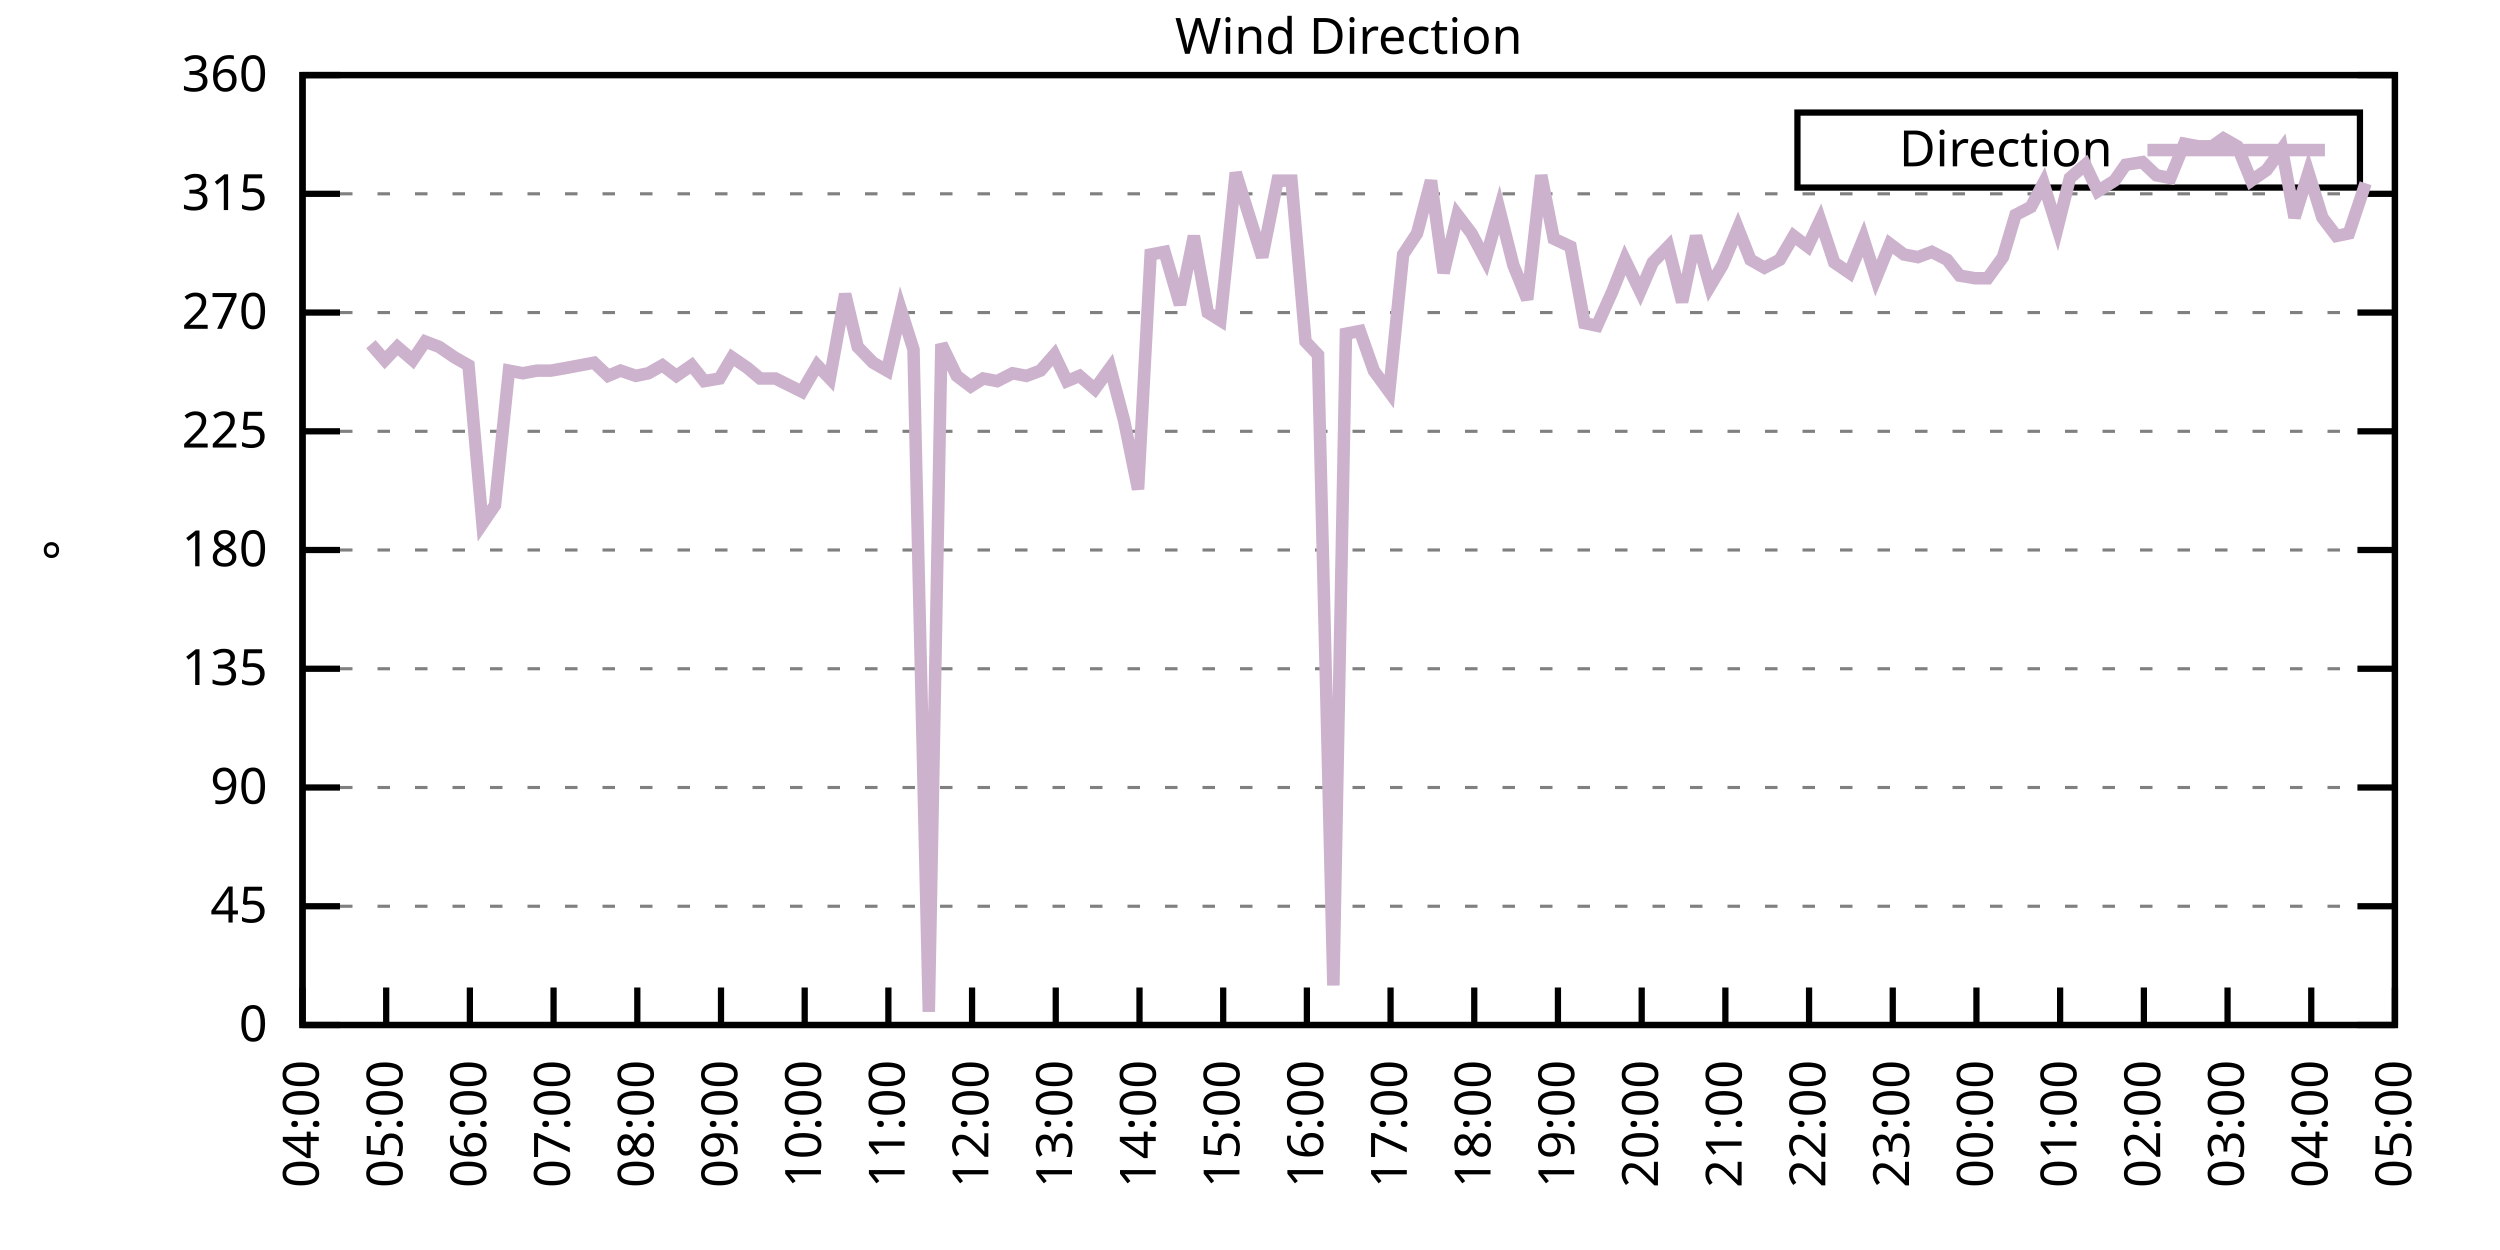
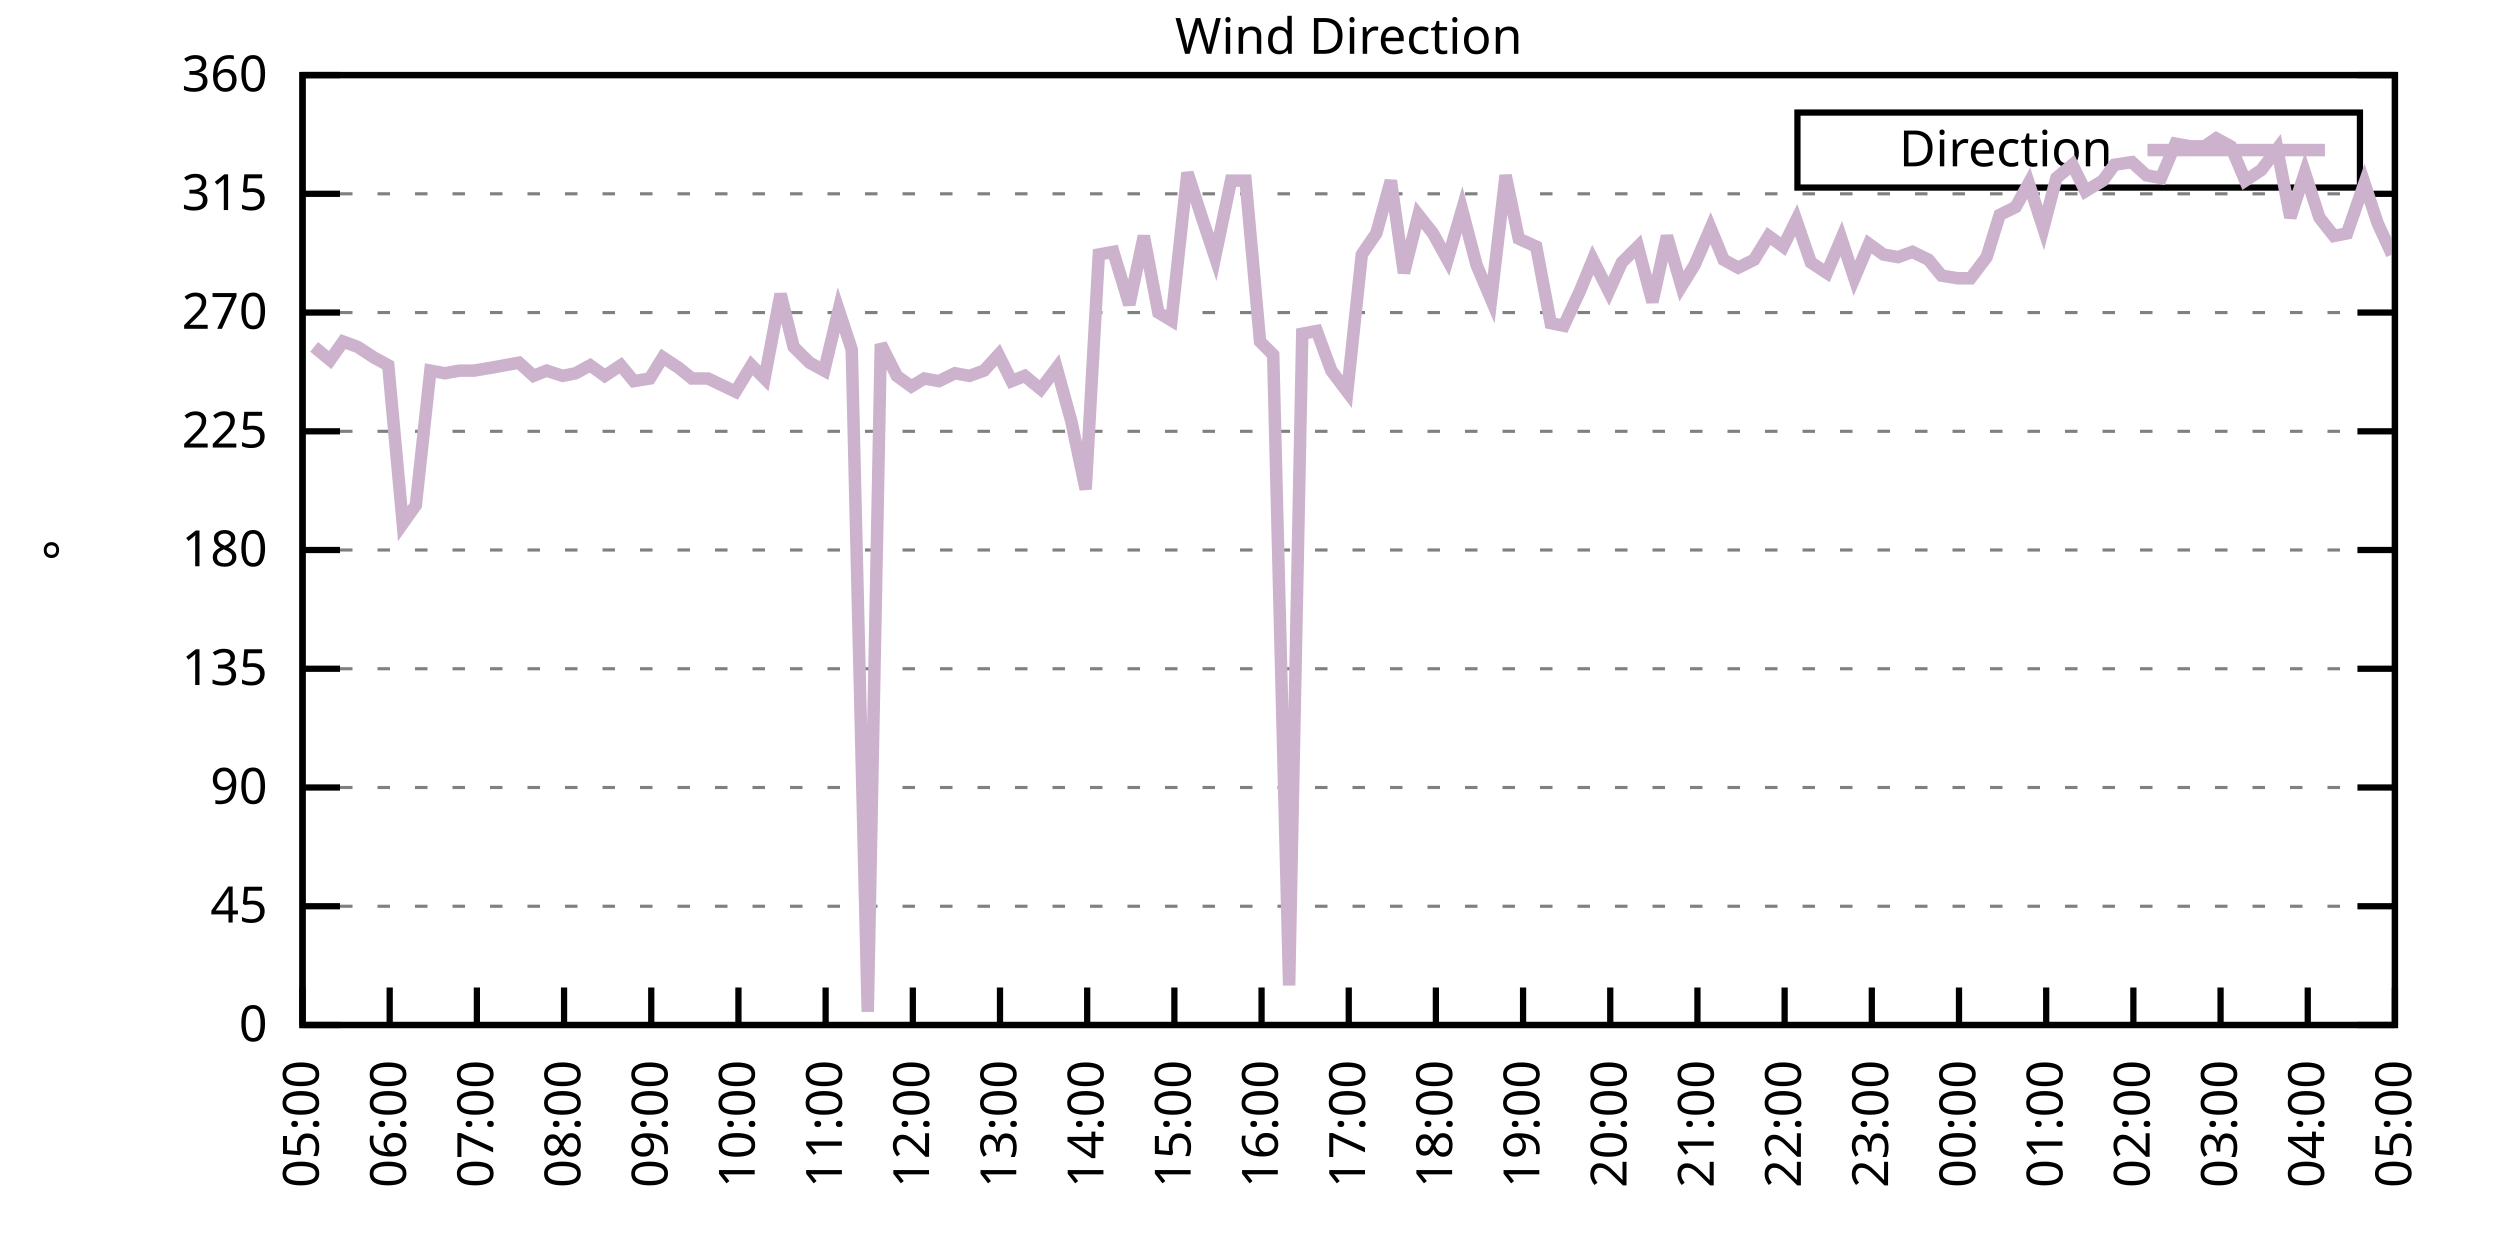
<svg xmlns="http://www.w3.org/2000/svg" xmlns:xlink="http://www.w3.org/1999/xlink" width="400" height="200" viewBox="0 0 400 200">
  <g id="gnuplot_canvas">
    <rect x="0" y="0" width="400" height="200" fill="none" />
    <defs>
      <circle id="gpDot" r="0.5" stroke-width="0.5" stroke="currentColor" />
      <path id="gpPt0" stroke-width="0.333" stroke="currentColor" d="M-1,0 h2 M0,-1 v2" />
      <path id="gpPt1" stroke-width="0.333" stroke="currentColor" d="M-1,-1 L1,1 M1,-1 L-1,1" />
      <path id="gpPt2" stroke-width="0.333" stroke="currentColor" d="M-1,0 L1,0 M0,-1 L0,1 M-1,-1 L1,1 M-1,1 L1,-1" />
      <rect id="gpPt3" stroke-width="0.333" stroke="currentColor" x="-1" y="-1" width="2" height="2" />
      <rect id="gpPt4" stroke-width="0.333" stroke="currentColor" fill="currentColor" x="-1" y="-1" width="2" height="2" />
      <circle id="gpPt5" stroke-width="0.333" stroke="currentColor" cx="0" cy="0" r="1" />
      <use xlink:href="#gpPt5" id="gpPt6" fill="currentColor" stroke="none" />
      <path id="gpPt7" stroke-width="0.333" stroke="currentColor" d="M0,-1.33 L-1.33,0.67 L1.33,0.67 z" />
      <use xlink:href="#gpPt7" id="gpPt8" fill="currentColor" stroke="none" />
      <use xlink:href="#gpPt7" id="gpPt9" stroke="currentColor" transform="rotate(180)" />
      <use xlink:href="#gpPt9" id="gpPt10" fill="currentColor" stroke="none" />
      <use xlink:href="#gpPt3" id="gpPt11" stroke="currentColor" transform="rotate(45)" />
      <use xlink:href="#gpPt11" id="gpPt12" fill="currentColor" stroke="none" />
      <path id="gpPt13" stroke-width="0.333" stroke="currentColor" d="M0,1.330 L1.265,0.411 L0.782,-1.067 L-0.782,-1.076 L-1.265,0.411 z" />
      <use xlink:href="#gpPt13" id="gpPt14" fill="currentColor" stroke="none" />
      <filter id="textbox" filterUnits="objectBoundingBox" x="0" y="0" height="1" width="1">
        <feFlood flood-color="white" flood-opacity="1" result="bgnd" />
        <feComposite in="SourceGraphic" in2="bgnd" operator="atop" />
      </filter>
      <filter id="greybox" filterUnits="objectBoundingBox" x="0" y="0" height="1" width="1">
        <feFlood flood-color="lightgrey" flood-opacity="1" result="grey" />
        <feComposite in="SourceGraphic" in2="grey" operator="atop" />
      </filter>
    </defs>
    <g fill="none" color="white" stroke="currentColor" stroke-width="1.00" stroke-linecap="butt" stroke-linejoin="miter">
</g>
    <g fill="none" color="black" stroke="currentColor" stroke-width="1.00" stroke-linecap="butt" stroke-linejoin="miter">
      <g stroke="none" shape-rendering="crispEdges">
        <polygon fill="rgb(255, 255, 255)" points="48.40,164.00 383.18,164.00 383.18,12.02 48.40,12.02 " />
      </g>
    </g>
    <g fill="none" color="black" stroke="currentColor" stroke-width="1.00" stroke-linecap="butt" stroke-linejoin="miter">
</g>
    <g fill="none" color="black" stroke="black" stroke-width="0.50" stroke-linecap="butt" stroke-linejoin="miter">
</g>
    <g fill="none" color="gray" stroke="currentColor" stroke-width="0.50" stroke-linecap="butt" stroke-linejoin="miter">
      <path stroke="gray" stroke-dasharray="2,4" class="gridline" d="M48.40,164.00 L383.19,164.00  " />
    </g>
    <g fill="none" color="gray" stroke="gray" stroke-width="1.00" stroke-linecap="butt" stroke-linejoin="miter">
</g>
    <g fill="none" color="black" stroke="currentColor" stroke-width="1.00" stroke-linecap="butt" stroke-linejoin="miter">
      <path stroke="black" d="M48.40,164.00 L54.40,164.00 M383.19,164.00 L377.19,164.00  " />
      <g transform="translate(42.80,166.60)" stroke="none" fill="black" font-family="Sans" font-size="8.00" text-anchor="end">
        <text>
          <tspan font-family="Sans"> 0</tspan>
        </text>
      </g>
    </g>
    <g fill="none" color="black" stroke="currentColor" stroke-width="1.00" stroke-linecap="butt" stroke-linejoin="miter">
</g>
    <g fill="none" color="black" stroke="black" stroke-width="0.50" stroke-linecap="butt" stroke-linejoin="miter">
</g>
    <g fill="none" color="gray" stroke="currentColor" stroke-width="0.50" stroke-linecap="butt" stroke-linejoin="miter">
      <path stroke="gray" stroke-dasharray="2,4" class="gridline" d="M48.40,145.00 L383.19,145.00  " />
    </g>
    <g fill="none" color="gray" stroke="gray" stroke-width="1.00" stroke-linecap="butt" stroke-linejoin="miter">
</g>
    <g fill="none" color="black" stroke="currentColor" stroke-width="1.00" stroke-linecap="butt" stroke-linejoin="miter">
      <path stroke="black" d="M48.40,145.00 L54.40,145.00 M383.19,145.00 L377.19,145.00  " />
      <g transform="translate(42.80,147.60)" stroke="none" fill="black" font-family="Sans" font-size="8.00" text-anchor="end">
        <text>
          <tspan font-family="Sans"> 45</tspan>
        </text>
      </g>
    </g>
    <g fill="none" color="black" stroke="currentColor" stroke-width="1.00" stroke-linecap="butt" stroke-linejoin="miter">
</g>
    <g fill="none" color="black" stroke="black" stroke-width="0.50" stroke-linecap="butt" stroke-linejoin="miter">
</g>
    <g fill="none" color="gray" stroke="currentColor" stroke-width="0.50" stroke-linecap="butt" stroke-linejoin="miter">
      <path stroke="gray" stroke-dasharray="2,4" class="gridline" d="M48.40,126.00 L383.19,126.00  " />
    </g>
    <g fill="none" color="gray" stroke="gray" stroke-width="1.00" stroke-linecap="butt" stroke-linejoin="miter">
</g>
    <g fill="none" color="black" stroke="currentColor" stroke-width="1.00" stroke-linecap="butt" stroke-linejoin="miter">
      <path stroke="black" d="M48.40,126.00 L54.40,126.00 M383.19,126.00 L377.19,126.00  " />
      <g transform="translate(42.80,128.60)" stroke="none" fill="black" font-family="Sans" font-size="8.00" text-anchor="end">
        <text>
          <tspan font-family="Sans"> 90</tspan>
        </text>
      </g>
    </g>
    <g fill="none" color="black" stroke="currentColor" stroke-width="1.00" stroke-linecap="butt" stroke-linejoin="miter">
</g>
    <g fill="none" color="black" stroke="black" stroke-width="0.50" stroke-linecap="butt" stroke-linejoin="miter">
</g>
    <g fill="none" color="gray" stroke="currentColor" stroke-width="0.50" stroke-linecap="butt" stroke-linejoin="miter">
      <path stroke="gray" stroke-dasharray="2,4" class="gridline" d="M48.40,107.00 L383.19,107.00  " />
    </g>
    <g fill="none" color="gray" stroke="gray" stroke-width="1.00" stroke-linecap="butt" stroke-linejoin="miter">
</g>
    <g fill="none" color="black" stroke="currentColor" stroke-width="1.00" stroke-linecap="butt" stroke-linejoin="miter">
      <path stroke="black" d="M48.40,107.00 L54.40,107.00 M383.19,107.00 L377.19,107.00  " />
      <g transform="translate(42.80,109.60)" stroke="none" fill="black" font-family="Sans" font-size="8.00" text-anchor="end">
        <text>
          <tspan font-family="Sans"> 135</tspan>
        </text>
      </g>
    </g>
    <g fill="none" color="black" stroke="currentColor" stroke-width="1.00" stroke-linecap="butt" stroke-linejoin="miter">
</g>
    <g fill="none" color="black" stroke="black" stroke-width="0.50" stroke-linecap="butt" stroke-linejoin="miter">
</g>
    <g fill="none" color="gray" stroke="currentColor" stroke-width="0.50" stroke-linecap="butt" stroke-linejoin="miter">
      <path stroke="gray" stroke-dasharray="2,4" class="gridline" d="M48.40,88.00 L383.19,88.00  " />
    </g>
    <g fill="none" color="gray" stroke="gray" stroke-width="1.00" stroke-linecap="butt" stroke-linejoin="miter">
</g>
    <g fill="none" color="black" stroke="currentColor" stroke-width="1.00" stroke-linecap="butt" stroke-linejoin="miter">
      <path stroke="black" d="M48.40,88.00 L54.40,88.00 M383.19,88.00 L377.19,88.00  " />
      <g transform="translate(42.80,90.60)" stroke="none" fill="black" font-family="Sans" font-size="8.00" text-anchor="end">
        <text>
          <tspan font-family="Sans"> 180</tspan>
        </text>
      </g>
    </g>
    <g fill="none" color="black" stroke="currentColor" stroke-width="1.00" stroke-linecap="butt" stroke-linejoin="miter">
</g>
    <g fill="none" color="black" stroke="black" stroke-width="0.50" stroke-linecap="butt" stroke-linejoin="miter">
</g>
    <g fill="none" color="gray" stroke="currentColor" stroke-width="0.50" stroke-linecap="butt" stroke-linejoin="miter">
      <path stroke="gray" stroke-dasharray="2,4" class="gridline" d="M48.40,69.01 L383.19,69.01  " />
    </g>
    <g fill="none" color="gray" stroke="gray" stroke-width="1.00" stroke-linecap="butt" stroke-linejoin="miter">
</g>
    <g fill="none" color="black" stroke="currentColor" stroke-width="1.00" stroke-linecap="butt" stroke-linejoin="miter">
      <path stroke="black" d="M48.40,69.01 L54.40,69.01 M383.19,69.01 L377.19,69.01  " />
      <g transform="translate(42.80,71.61)" stroke="none" fill="black" font-family="Sans" font-size="8.00" text-anchor="end">
        <text>
          <tspan font-family="Sans"> 225</tspan>
        </text>
      </g>
    </g>
    <g fill="none" color="black" stroke="currentColor" stroke-width="1.00" stroke-linecap="butt" stroke-linejoin="miter">
</g>
    <g fill="none" color="black" stroke="black" stroke-width="0.50" stroke-linecap="butt" stroke-linejoin="miter">
</g>
    <g fill="none" color="gray" stroke="currentColor" stroke-width="0.50" stroke-linecap="butt" stroke-linejoin="miter">
      <path stroke="gray" stroke-dasharray="2,4" class="gridline" d="M48.40,50.01 L383.19,50.01  " />
    </g>
    <g fill="none" color="gray" stroke="gray" stroke-width="1.00" stroke-linecap="butt" stroke-linejoin="miter">
</g>
    <g fill="none" color="black" stroke="currentColor" stroke-width="1.00" stroke-linecap="butt" stroke-linejoin="miter">
      <path stroke="black" d="M48.40,50.01 L54.40,50.01 M383.19,50.01 L377.19,50.01  " />
      <g transform="translate(42.80,52.61)" stroke="none" fill="black" font-family="Sans" font-size="8.00" text-anchor="end">
        <text>
          <tspan font-family="Sans"> 270</tspan>
        </text>
      </g>
    </g>
    <g fill="none" color="black" stroke="currentColor" stroke-width="1.00" stroke-linecap="butt" stroke-linejoin="miter">
</g>
    <g fill="none" color="black" stroke="black" stroke-width="0.50" stroke-linecap="butt" stroke-linejoin="miter">
</g>
    <g fill="none" color="gray" stroke="currentColor" stroke-width="0.50" stroke-linecap="butt" stroke-linejoin="miter">
      <path stroke="gray" stroke-dasharray="2,4" class="gridline" d="M48.40,31.01 L383.19,31.01  " />
    </g>
    <g fill="none" color="gray" stroke="gray" stroke-width="1.00" stroke-linecap="butt" stroke-linejoin="miter">
</g>
    <g fill="none" color="black" stroke="currentColor" stroke-width="1.00" stroke-linecap="butt" stroke-linejoin="miter">
      <path stroke="black" d="M48.40,31.01 L54.40,31.01 M383.19,31.01 L377.19,31.01  " />
      <g transform="translate(42.80,33.61)" stroke="none" fill="black" font-family="Sans" font-size="8.00" text-anchor="end">
        <text>
          <tspan font-family="Sans"> 315</tspan>
        </text>
      </g>
    </g>
    <g fill="none" color="black" stroke="currentColor" stroke-width="1.00" stroke-linecap="butt" stroke-linejoin="miter">
</g>
    <g fill="none" color="black" stroke="black" stroke-width="0.50" stroke-linecap="butt" stroke-linejoin="miter">
</g>
    <g fill="none" color="gray" stroke="currentColor" stroke-width="0.50" stroke-linecap="butt" stroke-linejoin="miter">
      <path stroke="gray" stroke-dasharray="2,4" class="gridline" d="M48.40,12.01 L383.19,12.01  " />
    </g>
    <g fill="none" color="gray" stroke="gray" stroke-width="1.00" stroke-linecap="butt" stroke-linejoin="miter">
</g>
    <g fill="none" color="black" stroke="currentColor" stroke-width="1.00" stroke-linecap="butt" stroke-linejoin="miter">
      <path stroke="black" d="M48.40,12.01 L54.40,12.01 M383.19,12.01 L377.19,12.01  " />
      <g transform="translate(42.80,14.61)" stroke="none" fill="black" font-family="Sans" font-size="8.00" text-anchor="end">
        <text>
          <tspan font-family="Sans"> 360</tspan>
        </text>
      </g>
    </g>
    <g fill="none" color="black" stroke="currentColor" stroke-width="1.00" stroke-linecap="butt" stroke-linejoin="miter">
      <path stroke="black" d="M48.40,164.00 L48.40,158.00  " />
      <g transform="translate(51.00,169.60) rotate(270.00)" stroke="none" fill="black" font-family="Sans" font-size="8.00" text-anchor="end">
        <text>
-           <tspan font-family="Sans">04:00</tspan>
-         </text>
-       </g>
-     </g>
-     <g fill="none" color="black" stroke="currentColor" stroke-width="1.00" stroke-linecap="butt" stroke-linejoin="miter">
-       <path stroke="black" d="M61.79,164.00 L61.79,158.00  " />
-       <g transform="translate(64.39,169.60) rotate(270.00)" stroke="none" fill="black" font-family="Sans" font-size="8.00" text-anchor="end">
-         <text>
          <tspan font-family="Sans">05:00</tspan>
        </text>
      </g>
    </g>
    <g fill="none" color="black" stroke="currentColor" stroke-width="1.00" stroke-linecap="butt" stroke-linejoin="miter">
-       <path stroke="black" d="M75.18,164.00 L75.18,158.00  " />
-       <g transform="translate(77.78,169.60) rotate(270.00)" stroke="none" fill="black" font-family="Sans" font-size="8.00" text-anchor="end">
+       <path stroke="black" d="M62.35,164.00 L62.35,158.00  " />
+       <g transform="translate(64.95,169.60) rotate(270.00)" stroke="none" fill="black" font-family="Sans" font-size="8.00" text-anchor="end">
        <text>
          <tspan font-family="Sans">06:00</tspan>
        </text>
      </g>
    </g>
    <g fill="none" color="black" stroke="currentColor" stroke-width="1.00" stroke-linecap="butt" stroke-linejoin="miter">
-       <path stroke="black" d="M88.57,164.00 L88.57,158.00  " />
-       <g transform="translate(91.17,169.60) rotate(270.00)" stroke="none" fill="black" font-family="Sans" font-size="8.00" text-anchor="end">
+       <path stroke="black" d="M76.30,164.00 L76.30,158.00  " />
+       <g transform="translate(78.90,169.60) rotate(270.00)" stroke="none" fill="black" font-family="Sans" font-size="8.00" text-anchor="end">
        <text>
          <tspan font-family="Sans">07:00</tspan>
        </text>
      </g>
    </g>
    <g fill="none" color="black" stroke="currentColor" stroke-width="1.00" stroke-linecap="butt" stroke-linejoin="miter">
-       <path stroke="black" d="M101.97,164.00 L101.97,158.00  " />
-       <g transform="translate(104.57,169.60) rotate(270.00)" stroke="none" fill="black" font-family="Sans" font-size="8.00" text-anchor="end">
+       <path stroke="black" d="M90.25,164.00 L90.25,158.00  " />
+       <g transform="translate(92.85,169.60) rotate(270.00)" stroke="none" fill="black" font-family="Sans" font-size="8.00" text-anchor="end">
        <text>
          <tspan font-family="Sans">08:00</tspan>
        </text>
      </g>
    </g>
    <g fill="none" color="black" stroke="currentColor" stroke-width="1.00" stroke-linecap="butt" stroke-linejoin="miter">
-       <path stroke="black" d="M115.36,164.00 L115.36,158.00  " />
-       <g transform="translate(117.96,169.60) rotate(270.00)" stroke="none" fill="black" font-family="Sans" font-size="8.00" text-anchor="end">
+       <path stroke="black" d="M104.20,164.00 L104.20,158.00  " />
+       <g transform="translate(106.80,169.60) rotate(270.00)" stroke="none" fill="black" font-family="Sans" font-size="8.00" text-anchor="end">
        <text>
          <tspan font-family="Sans">09:00</tspan>
        </text>
      </g>
    </g>
    <g fill="none" color="black" stroke="currentColor" stroke-width="1.00" stroke-linecap="butt" stroke-linejoin="miter">
-       <path stroke="black" d="M128.75,164.00 L128.75,158.00  " />
-       <g transform="translate(131.35,169.60) rotate(270.00)" stroke="none" fill="black" font-family="Sans" font-size="8.00" text-anchor="end">
+       <path stroke="black" d="M118.15,164.00 L118.15,158.00  " />
+       <g transform="translate(120.75,169.60) rotate(270.00)" stroke="none" fill="black" font-family="Sans" font-size="8.00" text-anchor="end">
        <text>
          <tspan font-family="Sans">10:00</tspan>
        </text>
      </g>
    </g>
    <g fill="none" color="black" stroke="currentColor" stroke-width="1.00" stroke-linecap="butt" stroke-linejoin="miter">
-       <path stroke="black" d="M142.14,164.00 L142.14,158.00  " />
-       <g transform="translate(144.74,169.60) rotate(270.00)" stroke="none" fill="black" font-family="Sans" font-size="8.00" text-anchor="end">
+       <path stroke="black" d="M132.10,164.00 L132.10,158.00  " />
+       <g transform="translate(134.70,169.60) rotate(270.00)" stroke="none" fill="black" font-family="Sans" font-size="8.00" text-anchor="end">
        <text>
          <tspan font-family="Sans">11:00</tspan>
        </text>
      </g>
    </g>
    <g fill="none" color="black" stroke="currentColor" stroke-width="1.00" stroke-linecap="butt" stroke-linejoin="miter">
-       <path stroke="black" d="M155.53,164.00 L155.53,158.00  " />
-       <g transform="translate(158.13,169.60) rotate(270.00)" stroke="none" fill="black" font-family="Sans" font-size="8.00" text-anchor="end">
+       <path stroke="black" d="M146.05,164.00 L146.05,158.00  " />
+       <g transform="translate(148.65,169.60) rotate(270.00)" stroke="none" fill="black" font-family="Sans" font-size="8.00" text-anchor="end">
        <text>
          <tspan font-family="Sans">12:00</tspan>
        </text>
      </g>
    </g>
    <g fill="none" color="black" stroke="currentColor" stroke-width="1.00" stroke-linecap="butt" stroke-linejoin="miter">
-       <path stroke="black" d="M168.92,164.00 L168.92,158.00  " />
-       <g transform="translate(171.52,169.60) rotate(270.00)" stroke="none" fill="black" font-family="Sans" font-size="8.00" text-anchor="end">
+       <path stroke="black" d="M160.00,164.00 L160.00,158.00  " />
+       <g transform="translate(162.60,169.60) rotate(270.00)" stroke="none" fill="black" font-family="Sans" font-size="8.00" text-anchor="end">
        <text>
          <tspan font-family="Sans">13:00</tspan>
        </text>
      </g>
    </g>
    <g fill="none" color="black" stroke="currentColor" stroke-width="1.00" stroke-linecap="butt" stroke-linejoin="miter">
-       <path stroke="black" d="M182.32,164.00 L182.32,158.00  " />
-       <g transform="translate(184.92,169.60) rotate(270.00)" stroke="none" fill="black" font-family="Sans" font-size="8.00" text-anchor="end">
+       <path stroke="black" d="M173.95,164.00 L173.95,158.00  " />
+       <g transform="translate(176.55,169.60) rotate(270.00)" stroke="none" fill="black" font-family="Sans" font-size="8.00" text-anchor="end">
        <text>
          <tspan font-family="Sans">14:00</tspan>
        </text>
      </g>
    </g>
    <g fill="none" color="black" stroke="currentColor" stroke-width="1.00" stroke-linecap="butt" stroke-linejoin="miter">
-       <path stroke="black" d="M195.71,164.00 L195.71,158.00  " />
-       <g transform="translate(198.31,169.60) rotate(270.00)" stroke="none" fill="black" font-family="Sans" font-size="8.00" text-anchor="end">
+       <path stroke="black" d="M187.90,164.00 L187.90,158.00  " />
+       <g transform="translate(190.50,169.60) rotate(270.00)" stroke="none" fill="black" font-family="Sans" font-size="8.00" text-anchor="end">
        <text>
          <tspan font-family="Sans">15:00</tspan>
        </text>
      </g>
    </g>
    <g fill="none" color="black" stroke="currentColor" stroke-width="1.00" stroke-linecap="butt" stroke-linejoin="miter">
-       <path stroke="black" d="M209.10,164.00 L209.10,158.00  " />
-       <g transform="translate(211.70,169.60) rotate(270.00)" stroke="none" fill="black" font-family="Sans" font-size="8.00" text-anchor="end">
+       <path stroke="black" d="M201.85,164.00 L201.85,158.00  " />
+       <g transform="translate(204.45,169.60) rotate(270.00)" stroke="none" fill="black" font-family="Sans" font-size="8.00" text-anchor="end">
        <text>
          <tspan font-family="Sans">16:00</tspan>
        </text>
      </g>
    </g>
    <g fill="none" color="black" stroke="currentColor" stroke-width="1.00" stroke-linecap="butt" stroke-linejoin="miter">
-       <path stroke="black" d="M222.49,164.00 L222.49,158.00  " />
-       <g transform="translate(225.09,169.60) rotate(270.00)" stroke="none" fill="black" font-family="Sans" font-size="8.00" text-anchor="end">
+       <path stroke="black" d="M215.80,164.00 L215.80,158.00  " />
+       <g transform="translate(218.40,169.60) rotate(270.00)" stroke="none" fill="black" font-family="Sans" font-size="8.00" text-anchor="end">
        <text>
          <tspan font-family="Sans">17:00</tspan>
        </text>
      </g>
    </g>
    <g fill="none" color="black" stroke="currentColor" stroke-width="1.00" stroke-linecap="butt" stroke-linejoin="miter">
-       <path stroke="black" d="M235.88,164.00 L235.88,158.00  " />
-       <g transform="translate(238.48,169.60) rotate(270.00)" stroke="none" fill="black" font-family="Sans" font-size="8.00" text-anchor="end">
+       <path stroke="black" d="M229.74,164.00 L229.74,158.00  " />
+       <g transform="translate(232.34,169.60) rotate(270.00)" stroke="none" fill="black" font-family="Sans" font-size="8.00" text-anchor="end">
        <text>
          <tspan font-family="Sans">18:00</tspan>
        </text>
      </g>
    </g>
    <g fill="none" color="black" stroke="currentColor" stroke-width="1.00" stroke-linecap="butt" stroke-linejoin="miter">
-       <path stroke="black" d="M249.27,164.00 L249.27,158.00  " />
-       <g transform="translate(251.87,169.60) rotate(270.00)" stroke="none" fill="black" font-family="Sans" font-size="8.00" text-anchor="end">
+       <path stroke="black" d="M243.69,164.00 L243.69,158.00  " />
+       <g transform="translate(246.29,169.60) rotate(270.00)" stroke="none" fill="black" font-family="Sans" font-size="8.00" text-anchor="end">
        <text>
          <tspan font-family="Sans">19:00</tspan>
        </text>
      </g>
    </g>
    <g fill="none" color="black" stroke="currentColor" stroke-width="1.00" stroke-linecap="butt" stroke-linejoin="miter">
-       <path stroke="black" d="M262.67,164.00 L262.67,158.00  " />
-       <g transform="translate(265.27,169.60) rotate(270.00)" stroke="none" fill="black" font-family="Sans" font-size="8.00" text-anchor="end">
+       <path stroke="black" d="M257.64,164.00 L257.64,158.00  " />
+       <g transform="translate(260.24,169.60) rotate(270.00)" stroke="none" fill="black" font-family="Sans" font-size="8.00" text-anchor="end">
        <text>
          <tspan font-family="Sans">20:00</tspan>
        </text>
      </g>
    </g>
    <g fill="none" color="black" stroke="currentColor" stroke-width="1.00" stroke-linecap="butt" stroke-linejoin="miter">
-       <path stroke="black" d="M276.06,164.00 L276.06,158.00  " />
-       <g transform="translate(278.66,169.60) rotate(270.00)" stroke="none" fill="black" font-family="Sans" font-size="8.00" text-anchor="end">
+       <path stroke="black" d="M271.59,164.00 L271.59,158.00  " />
+       <g transform="translate(274.19,169.60) rotate(270.00)" stroke="none" fill="black" font-family="Sans" font-size="8.00" text-anchor="end">
        <text>
          <tspan font-family="Sans">21:00</tspan>
        </text>
      </g>
    </g>
    <g fill="none" color="black" stroke="currentColor" stroke-width="1.00" stroke-linecap="butt" stroke-linejoin="miter">
-       <path stroke="black" d="M289.45,164.00 L289.45,158.00  " />
-       <g transform="translate(292.05,169.60) rotate(270.00)" stroke="none" fill="black" font-family="Sans" font-size="8.00" text-anchor="end">
+       <path stroke="black" d="M285.54,164.00 L285.54,158.00  " />
+       <g transform="translate(288.14,169.60) rotate(270.00)" stroke="none" fill="black" font-family="Sans" font-size="8.00" text-anchor="end">
        <text>
          <tspan font-family="Sans">22:00</tspan>
        </text>
      </g>
    </g>
    <g fill="none" color="black" stroke="currentColor" stroke-width="1.00" stroke-linecap="butt" stroke-linejoin="miter">
-       <path stroke="black" d="M302.84,164.00 L302.84,158.00  " />
-       <g transform="translate(305.44,169.60) rotate(270.00)" stroke="none" fill="black" font-family="Sans" font-size="8.00" text-anchor="end">
+       <path stroke="black" d="M299.49,164.00 L299.49,158.00  " />
+       <g transform="translate(302.09,169.60) rotate(270.00)" stroke="none" fill="black" font-family="Sans" font-size="8.00" text-anchor="end">
        <text>
          <tspan font-family="Sans">23:00</tspan>
        </text>
      </g>
    </g>
    <g fill="none" color="black" stroke="currentColor" stroke-width="1.00" stroke-linecap="butt" stroke-linejoin="miter">
-       <path stroke="black" d="M316.23,164.00 L316.23,158.00  " />
-       <g transform="translate(318.83,169.60) rotate(270.00)" stroke="none" fill="black" font-family="Sans" font-size="8.00" text-anchor="end">
+       <path stroke="black" d="M313.44,164.00 L313.44,158.00  " />
+       <g transform="translate(316.04,169.60) rotate(270.00)" stroke="none" fill="black" font-family="Sans" font-size="8.00" text-anchor="end">
        <text>
          <tspan font-family="Sans">00:00</tspan>
        </text>
      </g>
    </g>
    <g fill="none" color="black" stroke="currentColor" stroke-width="1.00" stroke-linecap="butt" stroke-linejoin="miter">
-       <path stroke="black" d="M329.62,164.00 L329.62,158.00  " />
-       <g transform="translate(332.22,169.60) rotate(270.00)" stroke="none" fill="black" font-family="Sans" font-size="8.00" text-anchor="end">
+       <path stroke="black" d="M327.39,164.00 L327.39,158.00  " />
+       <g transform="translate(329.99,169.60) rotate(270.00)" stroke="none" fill="black" font-family="Sans" font-size="8.00" text-anchor="end">
        <text>
          <tspan font-family="Sans">01:00</tspan>
        </text>
      </g>
    </g>
    <g fill="none" color="black" stroke="currentColor" stroke-width="1.00" stroke-linecap="butt" stroke-linejoin="miter">
-       <path stroke="black" d="M343.02,164.00 L343.02,158.00  " />
-       <g transform="translate(345.62,169.60) rotate(270.00)" stroke="none" fill="black" font-family="Sans" font-size="8.00" text-anchor="end">
+       <path stroke="black" d="M341.34,164.00 L341.34,158.00  " />
+       <g transform="translate(343.94,169.60) rotate(270.00)" stroke="none" fill="black" font-family="Sans" font-size="8.00" text-anchor="end">
        <text>
          <tspan font-family="Sans">02:00</tspan>
        </text>
      </g>
    </g>
    <g fill="none" color="black" stroke="currentColor" stroke-width="1.00" stroke-linecap="butt" stroke-linejoin="miter">
-       <path stroke="black" d="M356.41,164.00 L356.41,158.00  " />
-       <g transform="translate(359.01,169.60) rotate(270.00)" stroke="none" fill="black" font-family="Sans" font-size="8.00" text-anchor="end">
+       <path stroke="black" d="M355.29,164.00 L355.29,158.00  " />
+       <g transform="translate(357.89,169.60) rotate(270.00)" stroke="none" fill="black" font-family="Sans" font-size="8.00" text-anchor="end">
        <text>
          <tspan font-family="Sans">03:00</tspan>
        </text>
      </g>
    </g>
    <g fill="none" color="black" stroke="currentColor" stroke-width="1.00" stroke-linecap="butt" stroke-linejoin="miter">
-       <path stroke="black" d="M369.80,164.00 L369.80,158.00  " />
-       <g transform="translate(372.40,169.60) rotate(270.00)" stroke="none" fill="black" font-family="Sans" font-size="8.00" text-anchor="end">
+       <path stroke="black" d="M369.24,164.00 L369.24,158.00  " />
+       <g transform="translate(371.84,169.60) rotate(270.00)" stroke="none" fill="black" font-family="Sans" font-size="8.00" text-anchor="end">
        <text>
          <tspan font-family="Sans">04:00</tspan>
        </text>
      </g>
    </g>
    <g fill="none" color="black" stroke="currentColor" stroke-width="1.00" stroke-linecap="butt" stroke-linejoin="miter">
      <path stroke="black" d="M383.19,164.00 L383.19,158.00  " />
      <g transform="translate(385.79,169.60) rotate(270.00)" stroke="none" fill="black" font-family="Sans" font-size="8.00" text-anchor="end">
        <text>
          <tspan font-family="Sans">05:00</tspan>
        </text>
      </g>
    </g>
    <g fill="none" color="black" stroke="currentColor" stroke-width="1.00" stroke-linecap="butt" stroke-linejoin="miter">
</g>
    <g fill="none" color="black" stroke="currentColor" stroke-width="1.00" stroke-linecap="butt" stroke-linejoin="miter">
      <path stroke="black" d="M48.40,12.01 L48.40,164.00 L383.19,164.00 L383.19,12.01 L48.40,12.01 Z  " />
    </g>
    <g fill="none" color="black" stroke="currentColor" stroke-width="1.00" stroke-linecap="butt" stroke-linejoin="miter">
</g>
    <g fill="none" color="black" stroke="currentColor" stroke-width="1.00" stroke-linecap="butt" stroke-linejoin="miter">
      <path stroke="black" d="M287.59,30.01 L287.59,18.01 L377.59,18.01 L377.59,30.01 L287.59,30.01 Z  " />
    </g>
    <g id="Wind_direction_plot_1">
      <g fill="none" color="white" stroke="black" stroke-width="2.00" stroke-linecap="butt" stroke-linejoin="miter">
</g>
      <g fill="none" color="black" stroke="currentColor" stroke-width="2.00" stroke-linecap="butt" stroke-linejoin="miter">
        <g transform="translate(337.99,26.61)" stroke="none" fill="black" font-family="Sans" font-size="8.00" text-anchor="end">
          <text>
            <tspan font-family="Sans">Direction</tspan>
          </text>
        </g>
      </g>
      <g fill="none" color="black" stroke="currentColor" stroke-width="2.00" stroke-linecap="butt" stroke-linejoin="miter">
-         <path stroke="rgb(204, 178, 204)" d="M343.59,24.01 L371.99,24.01 M59.34,55.07 L61.57,57.61 L63.58,55.50 L66.03,57.61 L68.04,54.65 L70.27,55.50   L72.73,57.18 L74.96,58.45 L77.19,83.78 L79.20,80.83 L81.43,59.30 L83.66,59.72 L85.90,59.30 L88.13,59.30   L90.58,58.87 L92.82,58.45 L95.05,58.03 L97.28,60.14 L99.29,59.30 L101.74,60.14 L103.75,59.72 L105.98,58.45   L108.22,60.14 L110.67,58.45 L112.68,60.98 L115.13,60.56 L117.14,57.18 L119.60,58.87 L121.61,60.56 L124.06,60.56   L128.30,62.67 L130.76,58.45 L132.77,60.56 L135.22,47.05 L137.23,55.50 L139.69,58.03 L141.92,59.30 L144.15,49.59   L146.16,55.92 L148.61,161.89 L150.62,55.07 L153.08,60.14 L155.31,61.83 L157.32,60.56 L159.55,60.98 L162.01,59.72   L164.24,60.14 L166.47,59.30 L168.70,56.76 L170.71,60.98 L172.72,60.14 L175.17,62.25 L177.63,58.87 L179.86,67.32   L182.09,78.29 L184.10,40.72 L186.33,40.30 L188.79,48.74 L191.02,37.76 L193.25,50.01 L195.26,51.27 L197.72,27.63   L199.95,34.81 L201.96,41.14 L204.41,28.90 L206.64,28.90 L208.88,54.65 L210.88,56.76 L213.34,157.67 L215.35,53.39   L217.58,52.96 L219.81,59.30 L222.27,62.67 L224.50,40.72 L226.73,37.34 L228.96,28.90 L230.97,43.67 L233.20,34.39   L235.44,37.34 L237.67,41.56 L239.90,33.54 L242.13,42.41 L244.36,47.90 L246.60,28.05 L248.60,38.19 L251.28,39.45   L253.51,51.70 L255.52,52.12 L257.98,46.63 L259.99,41.56 L262.44,46.63 L264.45,41.99 L266.91,39.45 L269.14,48.32   L271.37,37.76 L273.60,45.79 L275.61,42.41 L278.07,36.50 L280.07,41.56 L282.31,42.83 L284.76,41.56 L286.99,37.76   L289.23,39.45 L291.23,35.23 L293.47,41.99 L295.92,43.67 L298.15,38.19 L300.16,44.52 L302.39,39.03 L304.63,40.72   L306.86,41.14 L309.09,40.30 L311.54,41.56 L313.55,44.10 L316.01,44.52 L318.02,44.52 L320.47,41.14 L322.48,34.39   L324.94,33.12 L326.95,29.32 L329.18,36.50 L331.19,28.48 L333.64,26.36 L335.65,30.59 L338.33,28.90 L340.11,26.36   L342.79,25.94 L345.02,28.05 L347.26,28.48 L349.49,22.99 L351.72,23.41 L353.95,23.41 L355.74,22.14 L357.97,23.41   L360.20,28.90 L362.66,27.21 L365.11,23.83 L367.12,34.81 L369.35,27.63 L371.58,34.81 L373.82,37.76 L375.82,37.34   L378.50,29.32  " />
+         <path stroke="rgb(204, 178, 204)" d="M343.59,24.01 L371.99,24.01 M50.26,55.50 L52.82,57.61 L54.91,54.65 L57.23,55.50 L59.79,57.18 L62.12,58.45   L64.44,83.78 L66.53,80.83 L68.86,59.30 L71.18,59.72 L73.51,59.30 L75.83,59.30 L78.39,58.87 L80.72,58.45   L83.04,58.03 L85.37,60.14 L87.46,59.30 L90.02,60.14 L92.11,59.72 L94.43,58.45 L96.76,60.14 L99.32,58.45   L101.41,60.98 L103.97,60.56 L106.06,57.18 L108.62,58.87 L110.71,60.56 L113.27,60.56 L117.68,62.67 L120.24,58.45   L122.33,60.56 L124.89,47.05 L126.98,55.50 L129.54,58.03 L131.87,59.30 L134.19,49.59 L136.28,55.92 L138.84,161.89   L140.93,55.07 L143.49,60.14 L145.81,61.83 L147.91,60.56 L150.23,60.98 L152.79,59.72 L155.11,60.14 L157.44,59.30   L159.76,56.76 L161.86,60.98 L163.95,60.14 L166.51,62.25 L169.06,58.87 L171.39,67.32 L173.71,78.29 L175.81,40.72   L178.13,40.30 L180.69,48.74 L183.01,37.76 L185.34,50.01 L187.43,51.27 L189.99,27.63 L192.31,34.81 L194.41,41.14   L196.96,28.90 L199.29,28.90 L201.61,54.65 L203.71,56.76 L206.26,157.67 L208.36,53.39 L210.68,52.96 L213.01,59.30   L215.56,62.67 L217.89,40.72 L220.21,37.34 L222.54,28.90 L224.63,43.67 L226.95,34.39 L229.28,37.34 L231.60,41.56   L233.93,33.54 L236.25,42.41 L238.58,47.90 L240.90,28.05 L243.00,38.19 L245.79,39.45 L248.11,51.70 L250.20,52.12   L252.76,46.63 L254.85,41.56 L257.41,46.63 L259.50,41.99 L262.06,39.45 L264.39,48.32 L266.71,37.76 L269.04,45.79   L271.13,42.41 L273.69,36.50 L275.78,41.56 L278.10,42.83 L280.66,41.56 L282.99,37.76 L285.31,39.45 L287.40,35.23   L289.73,41.99 L292.29,43.67 L294.61,38.19 L296.70,44.52 L299.03,39.03 L301.35,40.72 L303.68,41.14 L306.00,40.30   L308.56,41.56 L310.65,44.10 L313.21,44.52 L315.30,44.52 L317.86,41.14 L319.95,34.39 L322.51,33.12 L324.60,29.32   L326.93,36.50 L329.02,28.48 L331.58,26.36 L333.67,30.59 L336.46,28.90 L338.32,26.36 L341.11,25.94 L343.43,28.05   L345.76,28.48 L348.08,22.99 L350.41,23.41 L352.73,23.41 L354.59,22.14 L356.92,23.41 L359.24,28.90 L361.80,27.21   L364.36,23.83 L366.45,34.81 L368.78,27.63 L371.10,34.81 L373.43,37.76 L375.52,37.34 L378.31,29.32 L380.40,35.65   L382.73,40.72  " />
      </g>
    </g>
    <g fill="none" color="black" stroke="currentColor" stroke-width="2.00" stroke-linecap="butt" stroke-linejoin="miter">
</g>
    <g fill="none" color="black" stroke="black" stroke-width="1.00" stroke-linecap="butt" stroke-linejoin="miter">
</g>
    <g fill="none" color="black" stroke="currentColor" stroke-width="1.00" stroke-linecap="butt" stroke-linejoin="miter">
      <path stroke="black" d="M48.40,12.01 L48.40,164.00 L383.19,164.00 L383.19,12.01 L48.40,12.01 Z  " />
      <g transform="translate(12.80,88.01) rotate(270.00)" stroke="none" fill="black" font-family="Sans" font-size="8.00" text-anchor="middle">
        <text>
          <tspan font-family="Sans">°</tspan>
        </text>
      </g>
    </g>
    <g fill="none" color="black" stroke="currentColor" stroke-width="1.00" stroke-linecap="butt" stroke-linejoin="miter">
</g>
    <g fill="none" color="black" stroke="currentColor" stroke-width="1.00" stroke-linecap="butt" stroke-linejoin="miter">
      <g transform="translate(215.79,8.61)" stroke="none" fill="black" font-family="Sans" font-size="8.00" text-anchor="middle">
        <text>
          <tspan font-family="Sans">Wind Direction</tspan>
        </text>
      </g>
    </g>
    <g fill="none" color="black" stroke="currentColor" stroke-width="1.00" stroke-linecap="butt" stroke-linejoin="miter">
</g>
  </g>
</svg>
